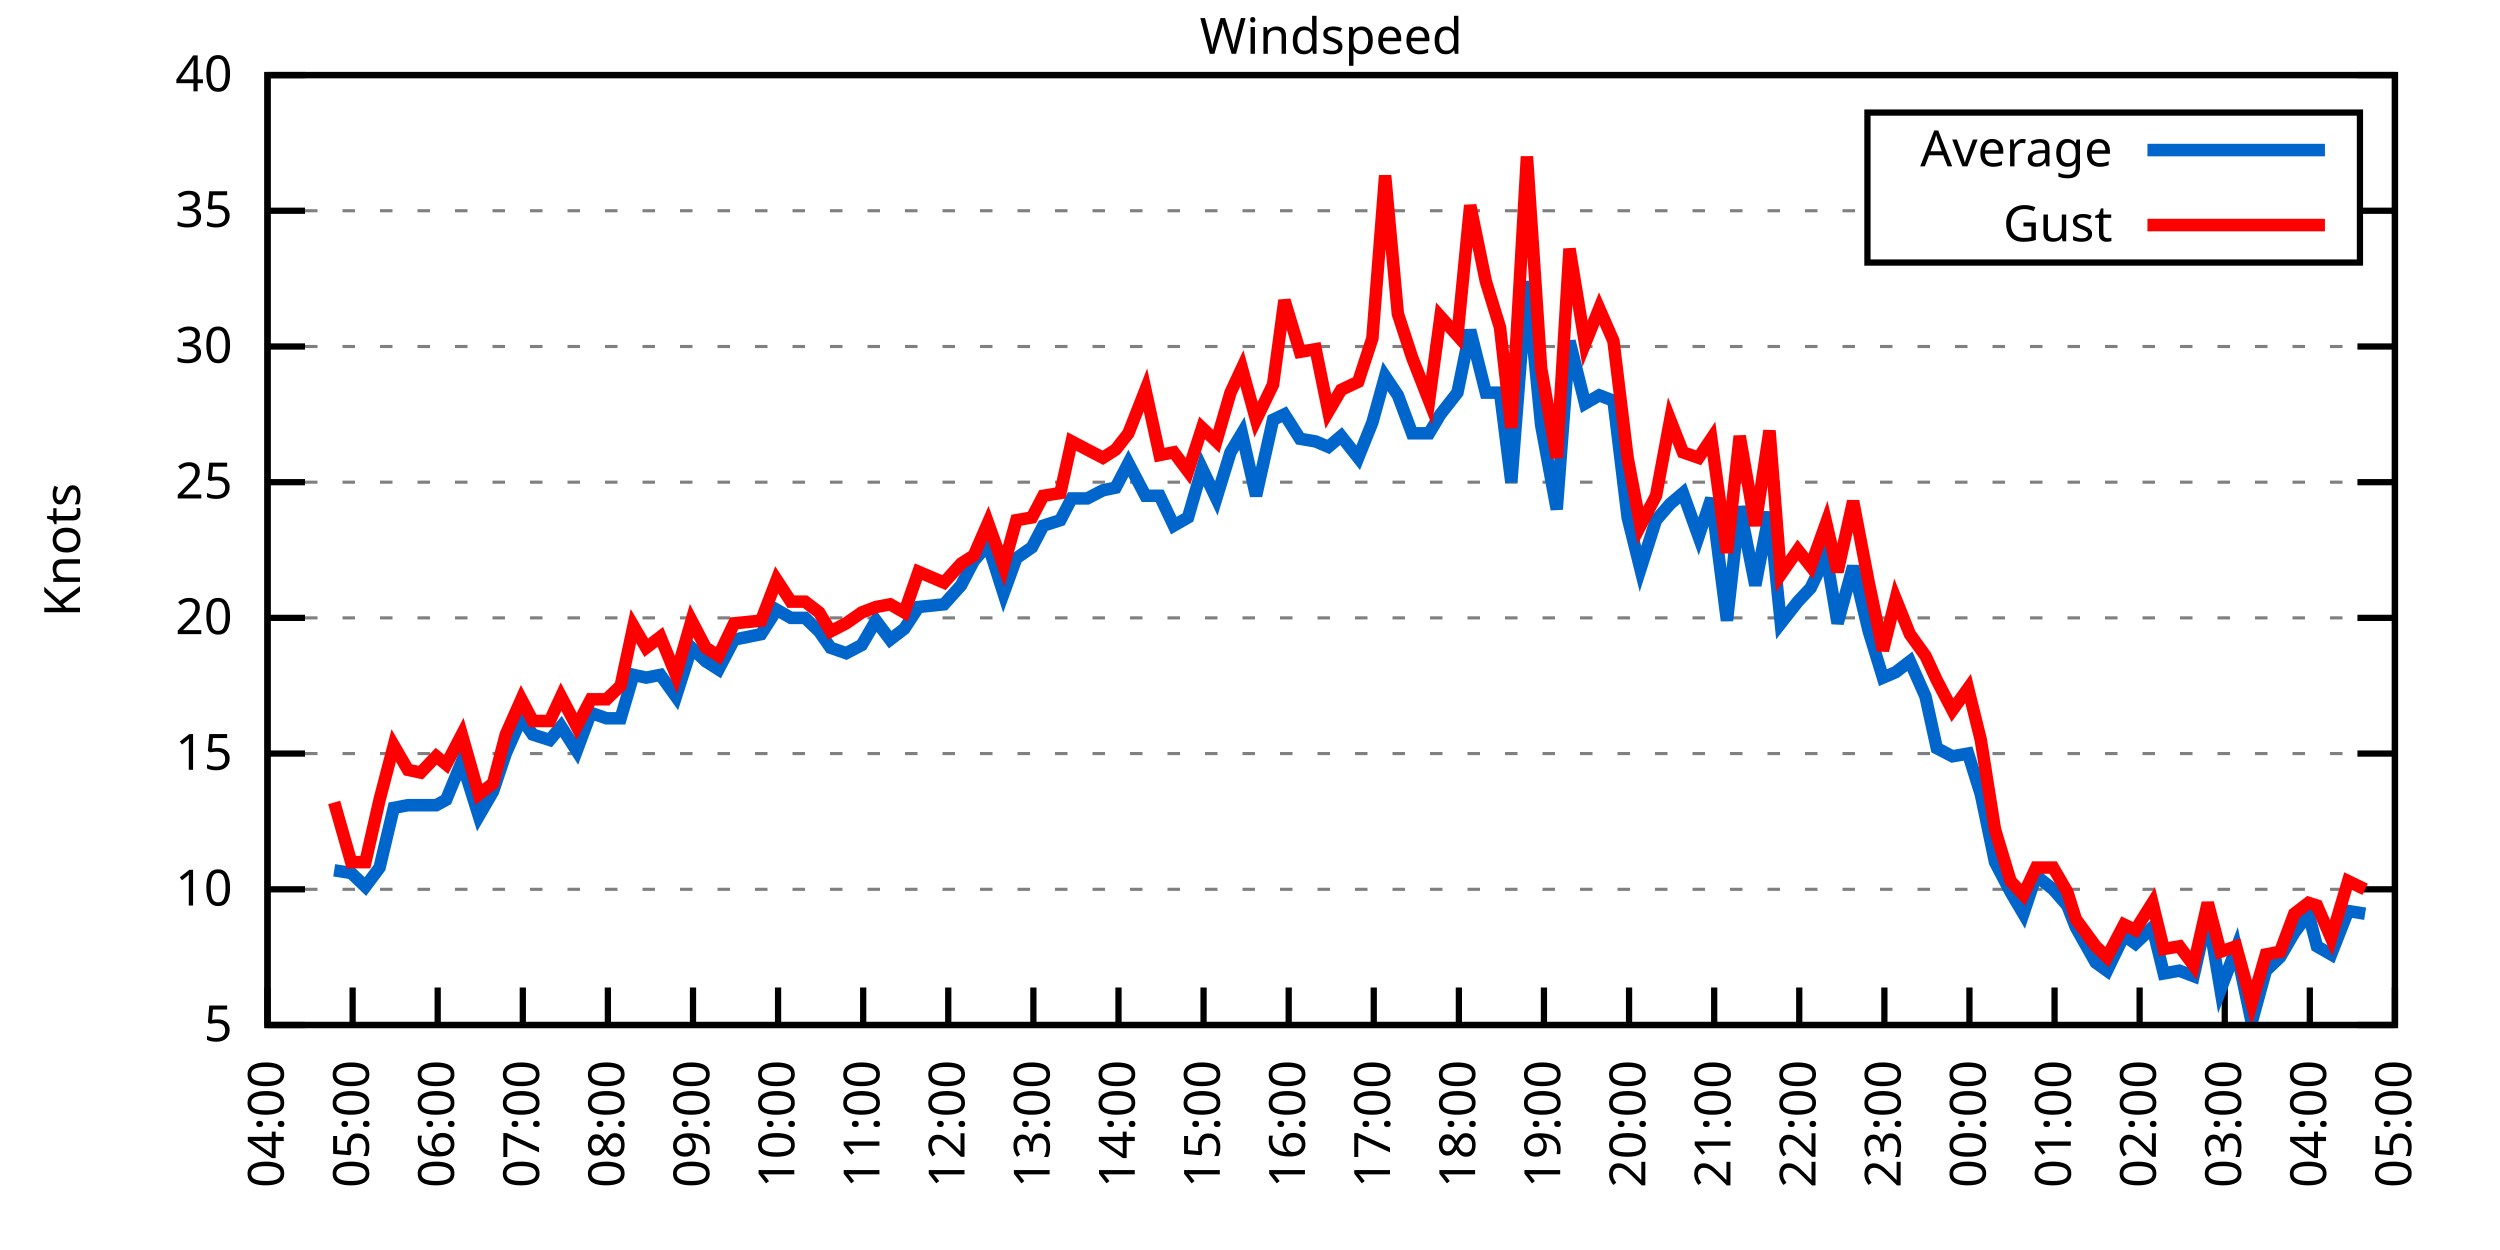
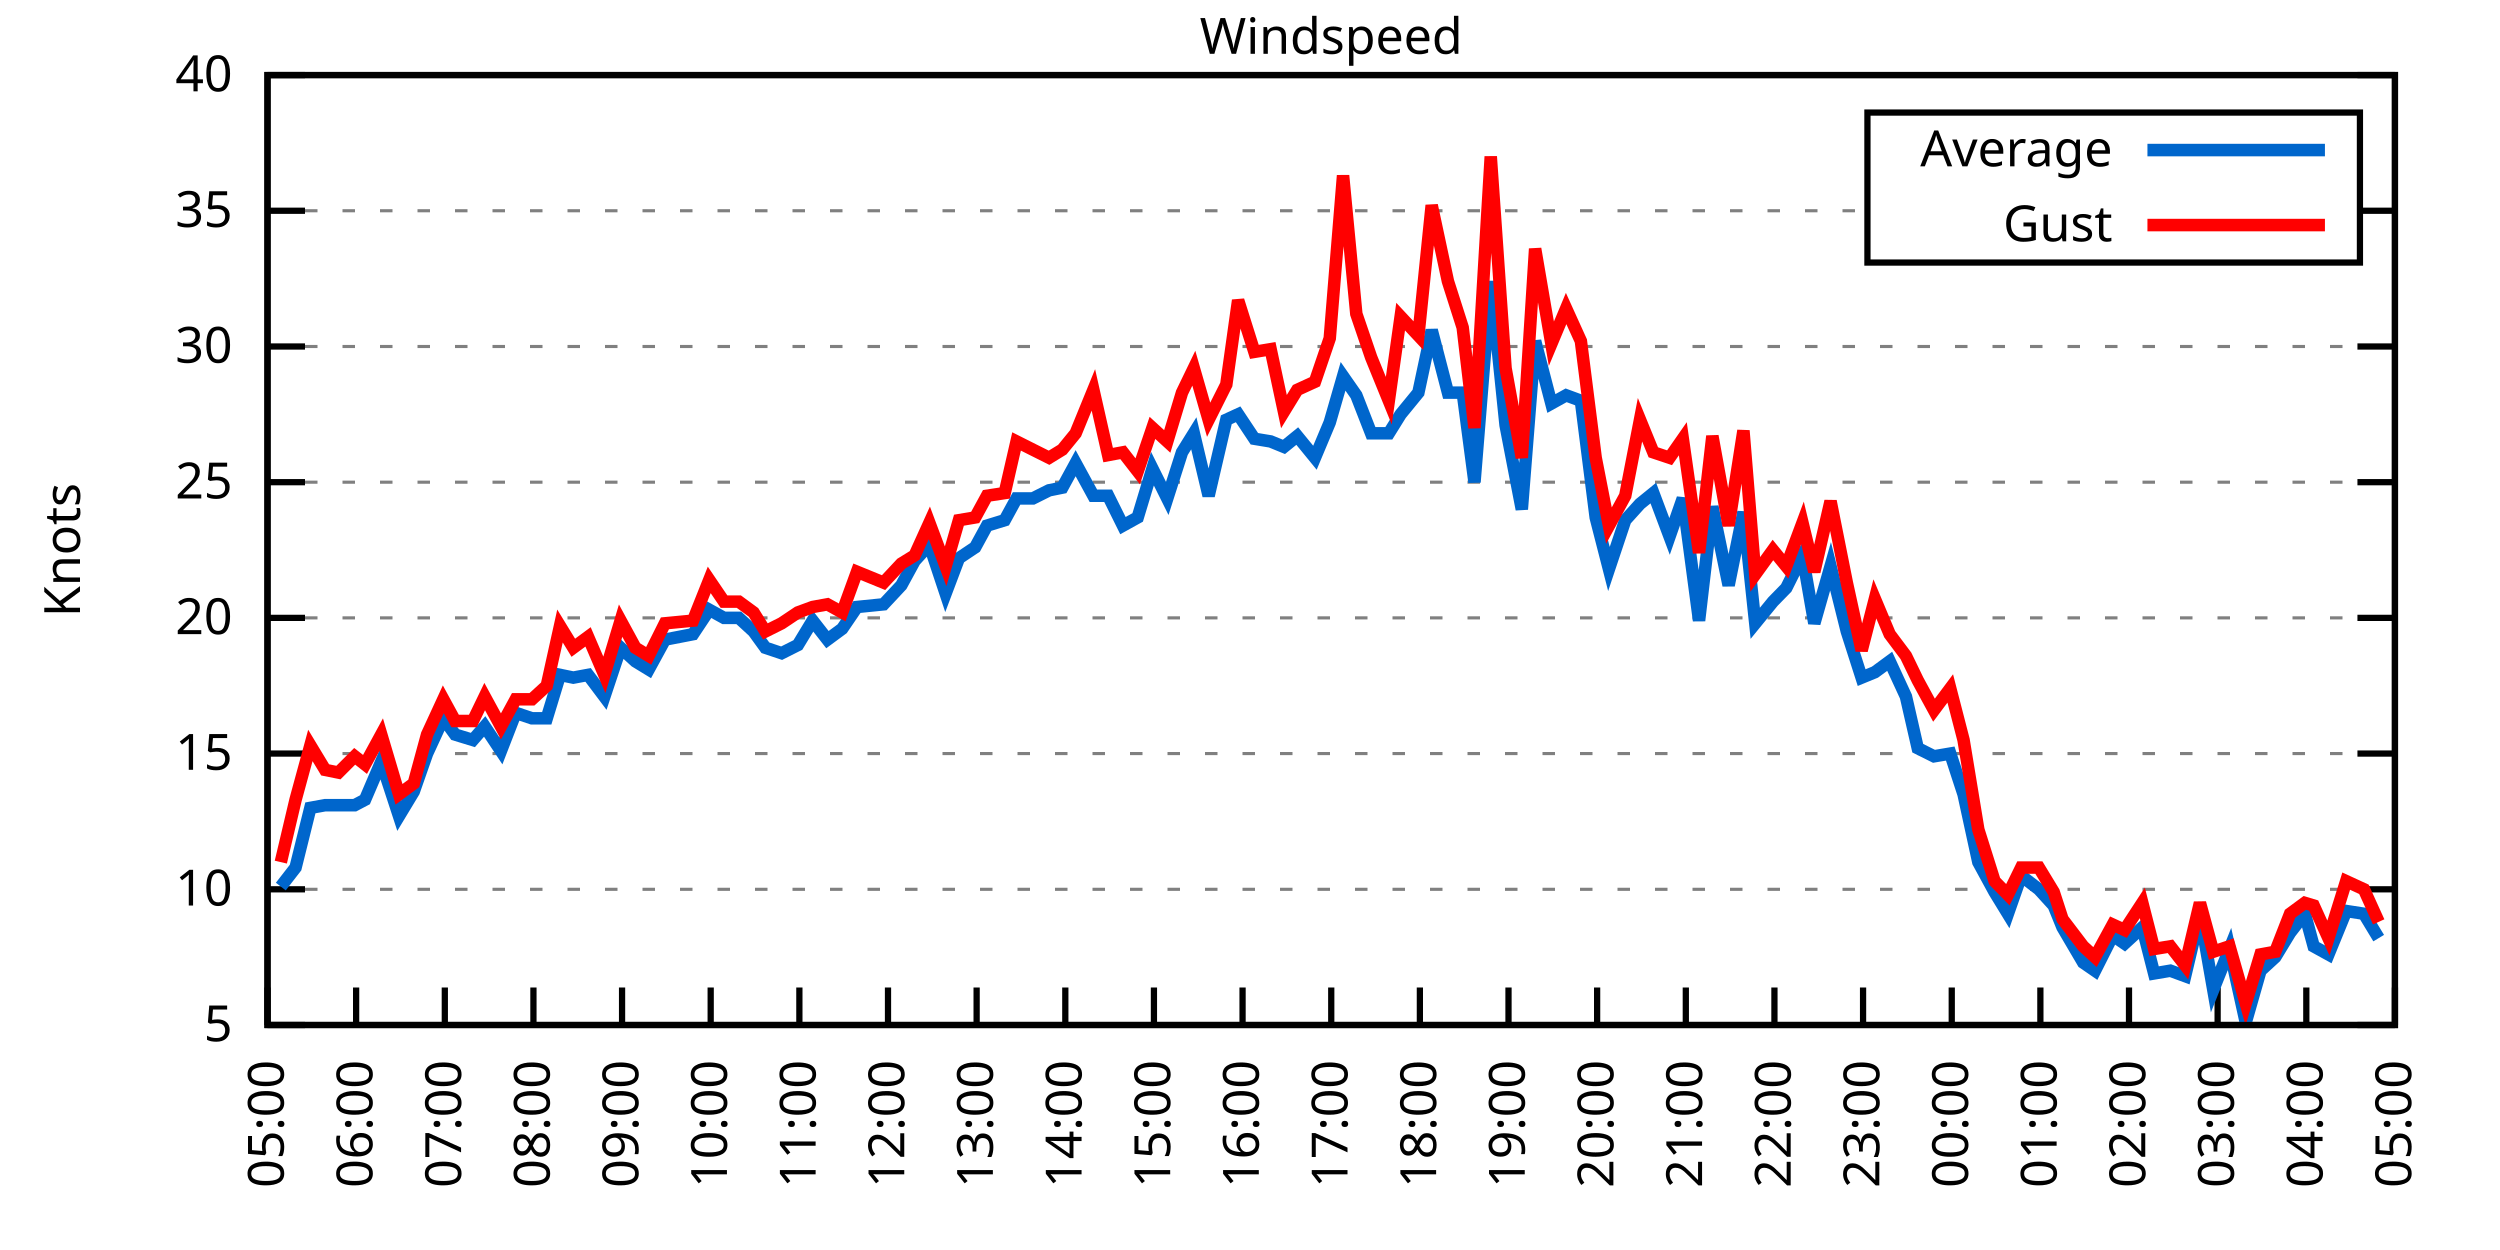
<svg xmlns="http://www.w3.org/2000/svg" xmlns:xlink="http://www.w3.org/1999/xlink" width="400" height="200" viewBox="0 0 400 200">
  <g id="gnuplot_canvas">
    <rect x="0" y="0" width="400" height="200" fill="none" />
    <defs>
      <circle id="gpDot" r="0.5" stroke-width="0.5" stroke="currentColor" />
      <path id="gpPt0" stroke-width="0.333" stroke="currentColor" d="M-1,0 h2 M0,-1 v2" />
      <path id="gpPt1" stroke-width="0.333" stroke="currentColor" d="M-1,-1 L1,1 M1,-1 L-1,1" />
      <path id="gpPt2" stroke-width="0.333" stroke="currentColor" d="M-1,0 L1,0 M0,-1 L0,1 M-1,-1 L1,1 M-1,1 L1,-1" />
      <rect id="gpPt3" stroke-width="0.333" stroke="currentColor" x="-1" y="-1" width="2" height="2" />
      <rect id="gpPt4" stroke-width="0.333" stroke="currentColor" fill="currentColor" x="-1" y="-1" width="2" height="2" />
      <circle id="gpPt5" stroke-width="0.333" stroke="currentColor" cx="0" cy="0" r="1" />
      <use xlink:href="#gpPt5" id="gpPt6" fill="currentColor" stroke="none" />
      <path id="gpPt7" stroke-width="0.333" stroke="currentColor" d="M0,-1.33 L-1.33,0.67 L1.33,0.67 z" />
      <use xlink:href="#gpPt7" id="gpPt8" fill="currentColor" stroke="none" />
      <use xlink:href="#gpPt7" id="gpPt9" stroke="currentColor" transform="rotate(180)" />
      <use xlink:href="#gpPt9" id="gpPt10" fill="currentColor" stroke="none" />
      <use xlink:href="#gpPt3" id="gpPt11" stroke="currentColor" transform="rotate(45)" />
      <use xlink:href="#gpPt11" id="gpPt12" fill="currentColor" stroke="none" />
      <path id="gpPt13" stroke-width="0.333" stroke="currentColor" d="M0,1.330 L1.265,0.411 L0.782,-1.067 L-0.782,-1.076 L-1.265,0.411 z" />
      <use xlink:href="#gpPt13" id="gpPt14" fill="currentColor" stroke="none" />
      <filter id="textbox" filterUnits="objectBoundingBox" x="0" y="0" height="1" width="1">
        <feFlood flood-color="white" flood-opacity="1" result="bgnd" />
        <feComposite in="SourceGraphic" in2="bgnd" operator="atop" />
      </filter>
      <filter id="greybox" filterUnits="objectBoundingBox" x="0" y="0" height="1" width="1">
        <feFlood flood-color="lightgrey" flood-opacity="1" result="grey" />
        <feComposite in="SourceGraphic" in2="grey" operator="atop" />
      </filter>
    </defs>
    <g fill="none" color="white" stroke="currentColor" stroke-width="1.00" stroke-linecap="butt" stroke-linejoin="miter">
</g>
    <g fill="none" color="black" stroke="currentColor" stroke-width="1.00" stroke-linecap="butt" stroke-linejoin="miter">
      <g stroke="none" shape-rendering="crispEdges">
        <polygon fill="rgb(255, 255, 255)" points="42.80,164.00 383.18,164.00 383.18,12.02 42.80,12.02 " />
      </g>
    </g>
    <g fill="none" color="black" stroke="currentColor" stroke-width="1.00" stroke-linecap="butt" stroke-linejoin="miter">
</g>
    <g fill="none" color="black" stroke="black" stroke-width="0.50" stroke-linecap="butt" stroke-linejoin="miter">
</g>
    <g fill="none" color="gray" stroke="currentColor" stroke-width="0.50" stroke-linecap="butt" stroke-linejoin="miter">
      <path stroke="gray" stroke-dasharray="2,4" class="gridline" d="M42.80,164.00 L383.19,164.00  " />
    </g>
    <g fill="none" color="gray" stroke="gray" stroke-width="1.00" stroke-linecap="butt" stroke-linejoin="miter">
</g>
    <g fill="none" color="black" stroke="currentColor" stroke-width="1.00" stroke-linecap="butt" stroke-linejoin="miter">
      <path stroke="black" d="M42.80,164.00 L48.80,164.00 M383.19,164.00 L377.19,164.00  " />
      <g transform="translate(37.20,166.60)" stroke="none" fill="black" font-family="Sans" font-size="8.00" text-anchor="end">
        <text>
          <tspan font-family="Sans"> 5</tspan>
        </text>
      </g>
    </g>
    <g fill="none" color="black" stroke="currentColor" stroke-width="1.00" stroke-linecap="butt" stroke-linejoin="miter">
</g>
    <g fill="none" color="black" stroke="black" stroke-width="0.50" stroke-linecap="butt" stroke-linejoin="miter">
</g>
    <g fill="none" color="gray" stroke="currentColor" stroke-width="0.50" stroke-linecap="butt" stroke-linejoin="miter">
      <path stroke="gray" stroke-dasharray="2,4" class="gridline" d="M42.80,142.29 L383.19,142.29  " />
    </g>
    <g fill="none" color="gray" stroke="gray" stroke-width="1.00" stroke-linecap="butt" stroke-linejoin="miter">
</g>
    <g fill="none" color="black" stroke="currentColor" stroke-width="1.00" stroke-linecap="butt" stroke-linejoin="miter">
      <path stroke="black" d="M42.80,142.29 L48.80,142.29 M383.19,142.29 L377.19,142.29  " />
      <g transform="translate(37.20,144.89)" stroke="none" fill="black" font-family="Sans" font-size="8.00" text-anchor="end">
        <text>
          <tspan font-family="Sans"> 10</tspan>
        </text>
      </g>
    </g>
    <g fill="none" color="black" stroke="currentColor" stroke-width="1.00" stroke-linecap="butt" stroke-linejoin="miter">
</g>
    <g fill="none" color="black" stroke="black" stroke-width="0.50" stroke-linecap="butt" stroke-linejoin="miter">
</g>
    <g fill="none" color="gray" stroke="currentColor" stroke-width="0.50" stroke-linecap="butt" stroke-linejoin="miter">
      <path stroke="gray" stroke-dasharray="2,4" class="gridline" d="M42.80,120.57 L383.19,120.57  " />
    </g>
    <g fill="none" color="gray" stroke="gray" stroke-width="1.00" stroke-linecap="butt" stroke-linejoin="miter">
</g>
    <g fill="none" color="black" stroke="currentColor" stroke-width="1.00" stroke-linecap="butt" stroke-linejoin="miter">
      <path stroke="black" d="M42.80,120.57 L48.80,120.57 M383.19,120.57 L377.19,120.57  " />
      <g transform="translate(37.20,123.17)" stroke="none" fill="black" font-family="Sans" font-size="8.00" text-anchor="end">
        <text>
          <tspan font-family="Sans"> 15</tspan>
        </text>
      </g>
    </g>
    <g fill="none" color="black" stroke="currentColor" stroke-width="1.00" stroke-linecap="butt" stroke-linejoin="miter">
</g>
    <g fill="none" color="black" stroke="black" stroke-width="0.50" stroke-linecap="butt" stroke-linejoin="miter">
</g>
    <g fill="none" color="gray" stroke="currentColor" stroke-width="0.50" stroke-linecap="butt" stroke-linejoin="miter">
      <path stroke="gray" stroke-dasharray="2,4" class="gridline" d="M42.80,98.86 L383.19,98.86  " />
    </g>
    <g fill="none" color="gray" stroke="gray" stroke-width="1.00" stroke-linecap="butt" stroke-linejoin="miter">
</g>
    <g fill="none" color="black" stroke="currentColor" stroke-width="1.00" stroke-linecap="butt" stroke-linejoin="miter">
      <path stroke="black" d="M42.80,98.86 L48.80,98.86 M383.19,98.86 L377.19,98.86  " />
      <g transform="translate(37.20,101.46)" stroke="none" fill="black" font-family="Sans" font-size="8.00" text-anchor="end">
        <text>
          <tspan font-family="Sans"> 20</tspan>
        </text>
      </g>
    </g>
    <g fill="none" color="black" stroke="currentColor" stroke-width="1.00" stroke-linecap="butt" stroke-linejoin="miter">
</g>
    <g fill="none" color="black" stroke="black" stroke-width="0.50" stroke-linecap="butt" stroke-linejoin="miter">
</g>
    <g fill="none" color="gray" stroke="currentColor" stroke-width="0.50" stroke-linecap="butt" stroke-linejoin="miter">
      <path stroke="gray" stroke-dasharray="2,4" class="gridline" d="M42.80,77.15 L383.19,77.15  " />
    </g>
    <g fill="none" color="gray" stroke="gray" stroke-width="1.00" stroke-linecap="butt" stroke-linejoin="miter">
</g>
    <g fill="none" color="black" stroke="currentColor" stroke-width="1.00" stroke-linecap="butt" stroke-linejoin="miter">
      <path stroke="black" d="M42.80,77.15 L48.80,77.15 M383.19,77.15 L377.19,77.15  " />
      <g transform="translate(37.20,79.75)" stroke="none" fill="black" font-family="Sans" font-size="8.00" text-anchor="end">
        <text>
          <tspan font-family="Sans"> 25</tspan>
        </text>
      </g>
    </g>
    <g fill="none" color="black" stroke="currentColor" stroke-width="1.00" stroke-linecap="butt" stroke-linejoin="miter">
</g>
    <g fill="none" color="black" stroke="black" stroke-width="0.50" stroke-linecap="butt" stroke-linejoin="miter">
</g>
    <g fill="none" color="gray" stroke="currentColor" stroke-width="0.50" stroke-linecap="butt" stroke-linejoin="miter">
      <path stroke="gray" stroke-dasharray="2,4" class="gridline" d="M42.80,55.44 L383.19,55.44  " />
    </g>
    <g fill="none" color="gray" stroke="gray" stroke-width="1.00" stroke-linecap="butt" stroke-linejoin="miter">
</g>
    <g fill="none" color="black" stroke="currentColor" stroke-width="1.00" stroke-linecap="butt" stroke-linejoin="miter">
      <path stroke="black" d="M42.80,55.44 L48.80,55.44 M383.19,55.44 L377.19,55.44  " />
      <g transform="translate(37.20,58.04)" stroke="none" fill="black" font-family="Sans" font-size="8.00" text-anchor="end">
        <text>
          <tspan font-family="Sans"> 30</tspan>
        </text>
      </g>
    </g>
    <g fill="none" color="black" stroke="currentColor" stroke-width="1.00" stroke-linecap="butt" stroke-linejoin="miter">
</g>
    <g fill="none" color="black" stroke="black" stroke-width="0.50" stroke-linecap="butt" stroke-linejoin="miter">
</g>
    <g fill="none" color="gray" stroke="currentColor" stroke-width="0.50" stroke-linecap="butt" stroke-linejoin="miter">
      <path stroke="gray" stroke-dasharray="2,4" class="gridline" d="M42.80,33.72 L298.79,33.72 M377.59,33.72 L383.19,33.72  " />
    </g>
    <g fill="none" color="gray" stroke="gray" stroke-width="1.00" stroke-linecap="butt" stroke-linejoin="miter">
</g>
    <g fill="none" color="black" stroke="currentColor" stroke-width="1.00" stroke-linecap="butt" stroke-linejoin="miter">
      <path stroke="black" d="M42.80,33.72 L48.80,33.72 M383.19,33.72 L377.19,33.72  " />
      <g transform="translate(37.20,36.32)" stroke="none" fill="black" font-family="Sans" font-size="8.00" text-anchor="end">
        <text>
          <tspan font-family="Sans"> 35</tspan>
        </text>
      </g>
    </g>
    <g fill="none" color="black" stroke="currentColor" stroke-width="1.00" stroke-linecap="butt" stroke-linejoin="miter">
</g>
    <g fill="none" color="black" stroke="black" stroke-width="0.50" stroke-linecap="butt" stroke-linejoin="miter">
</g>
    <g fill="none" color="gray" stroke="currentColor" stroke-width="0.50" stroke-linecap="butt" stroke-linejoin="miter">
      <path stroke="gray" stroke-dasharray="2,4" class="gridline" d="M42.80,12.01 L383.19,12.01  " />
    </g>
    <g fill="none" color="gray" stroke="gray" stroke-width="1.00" stroke-linecap="butt" stroke-linejoin="miter">
</g>
    <g fill="none" color="black" stroke="currentColor" stroke-width="1.00" stroke-linecap="butt" stroke-linejoin="miter">
      <path stroke="black" d="M42.80,12.01 L48.80,12.01 M383.19,12.01 L377.19,12.01  " />
      <g transform="translate(37.20,14.61)" stroke="none" fill="black" font-family="Sans" font-size="8.00" text-anchor="end">
        <text>
          <tspan font-family="Sans"> 40</tspan>
        </text>
      </g>
    </g>
    <g fill="none" color="black" stroke="currentColor" stroke-width="1.00" stroke-linecap="butt" stroke-linejoin="miter">
      <path stroke="black" d="M42.80,164.00 L42.80,158.00  " />
      <g transform="translate(45.40,169.60) rotate(270.00)" stroke="none" fill="black" font-family="Sans" font-size="8.00" text-anchor="end">
        <text>
-           <tspan font-family="Sans">04:00</tspan>
-         </text>
-       </g>
-     </g>
-     <g fill="none" color="black" stroke="currentColor" stroke-width="1.00" stroke-linecap="butt" stroke-linejoin="miter">
-       <path stroke="black" d="M56.42,164.00 L56.42,158.00  " />
-       <g transform="translate(59.02,169.60) rotate(270.00)" stroke="none" fill="black" font-family="Sans" font-size="8.00" text-anchor="end">
-         <text>
          <tspan font-family="Sans">05:00</tspan>
        </text>
      </g>
    </g>
    <g fill="none" color="black" stroke="currentColor" stroke-width="1.00" stroke-linecap="butt" stroke-linejoin="miter">
-       <path stroke="black" d="M70.03,164.00 L70.03,158.00  " />
-       <g transform="translate(72.63,169.60) rotate(270.00)" stroke="none" fill="black" font-family="Sans" font-size="8.00" text-anchor="end">
+       <path stroke="black" d="M56.98,164.00 L56.98,158.00  " />
+       <g transform="translate(59.58,169.60) rotate(270.00)" stroke="none" fill="black" font-family="Sans" font-size="8.00" text-anchor="end">
        <text>
          <tspan font-family="Sans">06:00</tspan>
        </text>
      </g>
    </g>
    <g fill="none" color="black" stroke="currentColor" stroke-width="1.00" stroke-linecap="butt" stroke-linejoin="miter">
-       <path stroke="black" d="M83.65,164.00 L83.65,158.00  " />
-       <g transform="translate(86.25,169.60) rotate(270.00)" stroke="none" fill="black" font-family="Sans" font-size="8.00" text-anchor="end">
+       <path stroke="black" d="M71.17,164.00 L71.17,158.00  " />
+       <g transform="translate(73.77,169.60) rotate(270.00)" stroke="none" fill="black" font-family="Sans" font-size="8.00" text-anchor="end">
        <text>
          <tspan font-family="Sans">07:00</tspan>
        </text>
      </g>
    </g>
    <g fill="none" color="black" stroke="currentColor" stroke-width="1.00" stroke-linecap="butt" stroke-linejoin="miter">
-       <path stroke="black" d="M97.26,164.00 L97.26,158.00  " />
-       <g transform="translate(99.86,169.60) rotate(270.00)" stroke="none" fill="black" font-family="Sans" font-size="8.00" text-anchor="end">
+       <path stroke="black" d="M85.35,164.00 L85.35,158.00  " />
+       <g transform="translate(87.95,169.60) rotate(270.00)" stroke="none" fill="black" font-family="Sans" font-size="8.00" text-anchor="end">
        <text>
          <tspan font-family="Sans">08:00</tspan>
        </text>
      </g>
    </g>
    <g fill="none" color="black" stroke="currentColor" stroke-width="1.00" stroke-linecap="butt" stroke-linejoin="miter">
-       <path stroke="black" d="M110.88,164.00 L110.88,158.00  " />
-       <g transform="translate(113.48,169.60) rotate(270.00)" stroke="none" fill="black" font-family="Sans" font-size="8.00" text-anchor="end">
+       <path stroke="black" d="M99.53,164.00 L99.53,158.00  " />
+       <g transform="translate(102.13,169.60) rotate(270.00)" stroke="none" fill="black" font-family="Sans" font-size="8.00" text-anchor="end">
        <text>
          <tspan font-family="Sans">09:00</tspan>
        </text>
      </g>
    </g>
    <g fill="none" color="black" stroke="currentColor" stroke-width="1.00" stroke-linecap="butt" stroke-linejoin="miter">
-       <path stroke="black" d="M124.49,164.00 L124.49,158.00  " />
-       <g transform="translate(127.09,169.60) rotate(270.00)" stroke="none" fill="black" font-family="Sans" font-size="8.00" text-anchor="end">
+       <path stroke="black" d="M113.71,164.00 L113.71,158.00  " />
+       <g transform="translate(116.31,169.60) rotate(270.00)" stroke="none" fill="black" font-family="Sans" font-size="8.00" text-anchor="end">
        <text>
          <tspan font-family="Sans">10:00</tspan>
        </text>
      </g>
    </g>
    <g fill="none" color="black" stroke="currentColor" stroke-width="1.00" stroke-linecap="butt" stroke-linejoin="miter">
-       <path stroke="black" d="M138.11,164.00 L138.11,158.00  " />
-       <g transform="translate(140.71,169.60) rotate(270.00)" stroke="none" fill="black" font-family="Sans" font-size="8.00" text-anchor="end">
+       <path stroke="black" d="M127.90,164.00 L127.90,158.00  " />
+       <g transform="translate(130.50,169.60) rotate(270.00)" stroke="none" fill="black" font-family="Sans" font-size="8.00" text-anchor="end">
        <text>
          <tspan font-family="Sans">11:00</tspan>
        </text>
      </g>
    </g>
    <g fill="none" color="black" stroke="currentColor" stroke-width="1.00" stroke-linecap="butt" stroke-linejoin="miter">
-       <path stroke="black" d="M151.72,164.00 L151.72,158.00  " />
-       <g transform="translate(154.32,169.60) rotate(270.00)" stroke="none" fill="black" font-family="Sans" font-size="8.00" text-anchor="end">
+       <path stroke="black" d="M142.08,164.00 L142.08,158.00  " />
+       <g transform="translate(144.68,169.60) rotate(270.00)" stroke="none" fill="black" font-family="Sans" font-size="8.00" text-anchor="end">
        <text>
          <tspan font-family="Sans">12:00</tspan>
        </text>
      </g>
    </g>
    <g fill="none" color="black" stroke="currentColor" stroke-width="1.00" stroke-linecap="butt" stroke-linejoin="miter">
-       <path stroke="black" d="M165.34,164.00 L165.34,158.00  " />
-       <g transform="translate(167.94,169.60) rotate(270.00)" stroke="none" fill="black" font-family="Sans" font-size="8.00" text-anchor="end">
+       <path stroke="black" d="M156.26,164.00 L156.26,158.00  " />
+       <g transform="translate(158.86,169.60) rotate(270.00)" stroke="none" fill="black" font-family="Sans" font-size="8.00" text-anchor="end">
        <text>
          <tspan font-family="Sans">13:00</tspan>
        </text>
      </g>
    </g>
    <g fill="none" color="black" stroke="currentColor" stroke-width="1.00" stroke-linecap="butt" stroke-linejoin="miter">
-       <path stroke="black" d="M178.96,164.00 L178.96,158.00  " />
-       <g transform="translate(181.56,169.60) rotate(270.00)" stroke="none" fill="black" font-family="Sans" font-size="8.00" text-anchor="end">
+       <path stroke="black" d="M170.45,164.00 L170.45,158.00  " />
+       <g transform="translate(173.05,169.60) rotate(270.00)" stroke="none" fill="black" font-family="Sans" font-size="8.00" text-anchor="end">
        <text>
          <tspan font-family="Sans">14:00</tspan>
        </text>
      </g>
    </g>
    <g fill="none" color="black" stroke="currentColor" stroke-width="1.00" stroke-linecap="butt" stroke-linejoin="miter">
-       <path stroke="black" d="M192.57,164.00 L192.57,158.00  " />
-       <g transform="translate(195.17,169.60) rotate(270.00)" stroke="none" fill="black" font-family="Sans" font-size="8.00" text-anchor="end">
+       <path stroke="black" d="M184.63,164.00 L184.63,158.00  " />
+       <g transform="translate(187.23,169.60) rotate(270.00)" stroke="none" fill="black" font-family="Sans" font-size="8.00" text-anchor="end">
        <text>
          <tspan font-family="Sans">15:00</tspan>
        </text>
      </g>
    </g>
    <g fill="none" color="black" stroke="currentColor" stroke-width="1.00" stroke-linecap="butt" stroke-linejoin="miter">
-       <path stroke="black" d="M206.19,164.00 L206.19,158.00  " />
-       <g transform="translate(208.79,169.60) rotate(270.00)" stroke="none" fill="black" font-family="Sans" font-size="8.00" text-anchor="end">
+       <path stroke="black" d="M198.81,164.00 L198.81,158.00  " />
+       <g transform="translate(201.41,169.60) rotate(270.00)" stroke="none" fill="black" font-family="Sans" font-size="8.00" text-anchor="end">
        <text>
          <tspan font-family="Sans">16:00</tspan>
        </text>
      </g>
    </g>
    <g fill="none" color="black" stroke="currentColor" stroke-width="1.00" stroke-linecap="butt" stroke-linejoin="miter">
-       <path stroke="black" d="M219.80,164.00 L219.80,158.00  " />
-       <g transform="translate(222.40,169.60) rotate(270.00)" stroke="none" fill="black" font-family="Sans" font-size="8.00" text-anchor="end">
+       <path stroke="black" d="M213.00,164.00 L213.00,158.00  " />
+       <g transform="translate(215.60,169.60) rotate(270.00)" stroke="none" fill="black" font-family="Sans" font-size="8.00" text-anchor="end">
        <text>
          <tspan font-family="Sans">17:00</tspan>
        </text>
      </g>
    </g>
    <g fill="none" color="black" stroke="currentColor" stroke-width="1.00" stroke-linecap="butt" stroke-linejoin="miter">
-       <path stroke="black" d="M233.42,164.00 L233.42,158.00  " />
-       <g transform="translate(236.02,169.60) rotate(270.00)" stroke="none" fill="black" font-family="Sans" font-size="8.00" text-anchor="end">
+       <path stroke="black" d="M227.18,164.00 L227.18,158.00  " />
+       <g transform="translate(229.78,169.60) rotate(270.00)" stroke="none" fill="black" font-family="Sans" font-size="8.00" text-anchor="end">
        <text>
          <tspan font-family="Sans">18:00</tspan>
        </text>
      </g>
    </g>
    <g fill="none" color="black" stroke="currentColor" stroke-width="1.00" stroke-linecap="butt" stroke-linejoin="miter">
-       <path stroke="black" d="M247.03,164.00 L247.03,158.00  " />
-       <g transform="translate(249.63,169.60) rotate(270.00)" stroke="none" fill="black" font-family="Sans" font-size="8.00" text-anchor="end">
+       <path stroke="black" d="M241.36,164.00 L241.36,158.00  " />
+       <g transform="translate(243.96,169.60) rotate(270.00)" stroke="none" fill="black" font-family="Sans" font-size="8.00" text-anchor="end">
        <text>
          <tspan font-family="Sans">19:00</tspan>
        </text>
      </g>
    </g>
    <g fill="none" color="black" stroke="currentColor" stroke-width="1.00" stroke-linecap="butt" stroke-linejoin="miter">
-       <path stroke="black" d="M260.65,164.00 L260.65,158.00  " />
-       <g transform="translate(263.25,169.60) rotate(270.00)" stroke="none" fill="black" font-family="Sans" font-size="8.00" text-anchor="end">
+       <path stroke="black" d="M255.54,164.00 L255.54,158.00  " />
+       <g transform="translate(258.14,169.60) rotate(270.00)" stroke="none" fill="black" font-family="Sans" font-size="8.00" text-anchor="end">
        <text>
          <tspan font-family="Sans">20:00</tspan>
        </text>
      </g>
    </g>
    <g fill="none" color="black" stroke="currentColor" stroke-width="1.00" stroke-linecap="butt" stroke-linejoin="miter">
-       <path stroke="black" d="M274.27,164.00 L274.27,158.00  " />
-       <g transform="translate(276.87,169.60) rotate(270.00)" stroke="none" fill="black" font-family="Sans" font-size="8.00" text-anchor="end">
+       <path stroke="black" d="M269.73,164.00 L269.73,158.00  " />
+       <g transform="translate(272.33,169.60) rotate(270.00)" stroke="none" fill="black" font-family="Sans" font-size="8.00" text-anchor="end">
        <text>
          <tspan font-family="Sans">21:00</tspan>
        </text>
      </g>
    </g>
    <g fill="none" color="black" stroke="currentColor" stroke-width="1.00" stroke-linecap="butt" stroke-linejoin="miter">
-       <path stroke="black" d="M287.88,164.00 L287.88,158.00  " />
-       <g transform="translate(290.48,169.60) rotate(270.00)" stroke="none" fill="black" font-family="Sans" font-size="8.00" text-anchor="end">
+       <path stroke="black" d="M283.91,164.00 L283.91,158.00  " />
+       <g transform="translate(286.51,169.60) rotate(270.00)" stroke="none" fill="black" font-family="Sans" font-size="8.00" text-anchor="end">
        <text>
          <tspan font-family="Sans">22:00</tspan>
        </text>
      </g>
    </g>
    <g fill="none" color="black" stroke="currentColor" stroke-width="1.00" stroke-linecap="butt" stroke-linejoin="miter">
-       <path stroke="black" d="M301.50,164.00 L301.50,158.00  " />
-       <g transform="translate(304.10,169.60) rotate(270.00)" stroke="none" fill="black" font-family="Sans" font-size="8.00" text-anchor="end">
+       <path stroke="black" d="M298.09,164.00 L298.09,158.00  " />
+       <g transform="translate(300.69,169.60) rotate(270.00)" stroke="none" fill="black" font-family="Sans" font-size="8.00" text-anchor="end">
        <text>
          <tspan font-family="Sans">23:00</tspan>
        </text>
      </g>
    </g>
    <g fill="none" color="black" stroke="currentColor" stroke-width="1.00" stroke-linecap="butt" stroke-linejoin="miter">
-       <path stroke="black" d="M315.11,164.00 L315.11,158.00  " />
-       <g transform="translate(317.71,169.60) rotate(270.00)" stroke="none" fill="black" font-family="Sans" font-size="8.00" text-anchor="end">
+       <path stroke="black" d="M312.28,164.00 L312.28,158.00  " />
+       <g transform="translate(314.88,169.60) rotate(270.00)" stroke="none" fill="black" font-family="Sans" font-size="8.00" text-anchor="end">
        <text>
          <tspan font-family="Sans">00:00</tspan>
        </text>
      </g>
    </g>
    <g fill="none" color="black" stroke="currentColor" stroke-width="1.00" stroke-linecap="butt" stroke-linejoin="miter">
-       <path stroke="black" d="M328.73,164.00 L328.73,158.00  " />
-       <g transform="translate(331.33,169.60) rotate(270.00)" stroke="none" fill="black" font-family="Sans" font-size="8.00" text-anchor="end">
+       <path stroke="black" d="M326.46,164.00 L326.46,158.00  " />
+       <g transform="translate(329.06,169.60) rotate(270.00)" stroke="none" fill="black" font-family="Sans" font-size="8.00" text-anchor="end">
        <text>
          <tspan font-family="Sans">01:00</tspan>
        </text>
      </g>
    </g>
    <g fill="none" color="black" stroke="currentColor" stroke-width="1.00" stroke-linecap="butt" stroke-linejoin="miter">
-       <path stroke="black" d="M342.34,164.00 L342.34,158.00  " />
-       <g transform="translate(344.94,169.60) rotate(270.00)" stroke="none" fill="black" font-family="Sans" font-size="8.00" text-anchor="end">
+       <path stroke="black" d="M340.64,164.00 L340.64,158.00  " />
+       <g transform="translate(343.24,169.60) rotate(270.00)" stroke="none" fill="black" font-family="Sans" font-size="8.00" text-anchor="end">
        <text>
          <tspan font-family="Sans">02:00</tspan>
        </text>
      </g>
    </g>
    <g fill="none" color="black" stroke="currentColor" stroke-width="1.00" stroke-linecap="butt" stroke-linejoin="miter">
-       <path stroke="black" d="M355.96,164.00 L355.96,158.00  " />
-       <g transform="translate(358.56,169.60) rotate(270.00)" stroke="none" fill="black" font-family="Sans" font-size="8.00" text-anchor="end">
+       <path stroke="black" d="M354.82,164.00 L354.82,158.00  " />
+       <g transform="translate(357.42,169.60) rotate(270.00)" stroke="none" fill="black" font-family="Sans" font-size="8.00" text-anchor="end">
        <text>
          <tspan font-family="Sans">03:00</tspan>
        </text>
      </g>
    </g>
    <g fill="none" color="black" stroke="currentColor" stroke-width="1.00" stroke-linecap="butt" stroke-linejoin="miter">
-       <path stroke="black" d="M369.57,164.00 L369.57,158.00  " />
-       <g transform="translate(372.17,169.60) rotate(270.00)" stroke="none" fill="black" font-family="Sans" font-size="8.00" text-anchor="end">
+       <path stroke="black" d="M369.01,164.00 L369.01,158.00  " />
+       <g transform="translate(371.61,169.60) rotate(270.00)" stroke="none" fill="black" font-family="Sans" font-size="8.00" text-anchor="end">
        <text>
          <tspan font-family="Sans">04:00</tspan>
        </text>
      </g>
    </g>
    <g fill="none" color="black" stroke="currentColor" stroke-width="1.00" stroke-linecap="butt" stroke-linejoin="miter">
      <path stroke="black" d="M383.19,164.00 L383.19,158.00  " />
      <g transform="translate(385.79,169.60) rotate(270.00)" stroke="none" fill="black" font-family="Sans" font-size="8.00" text-anchor="end">
        <text>
          <tspan font-family="Sans">05:00</tspan>
        </text>
      </g>
    </g>
    <g fill="none" color="black" stroke="currentColor" stroke-width="1.00" stroke-linecap="butt" stroke-linejoin="miter">
</g>
    <g fill="none" color="black" stroke="currentColor" stroke-width="1.00" stroke-linecap="butt" stroke-linejoin="miter">
      <path stroke="black" d="M42.80,12.01 L42.80,164.00 L383.19,164.00 L383.19,12.01 L42.80,12.01 Z  " />
    </g>
    <g fill="none" color="black" stroke="currentColor" stroke-width="1.00" stroke-linecap="butt" stroke-linejoin="miter">
</g>
    <g fill="none" color="black" stroke="currentColor" stroke-width="1.00" stroke-linecap="butt" stroke-linejoin="miter">
      <path stroke="black" d="M298.79,42.01 L298.79,18.01 L377.59,18.01 L377.59,42.01 L298.79,42.01 Z  " />
    </g>
    <g id="Windspeed_plot_1">
      <g fill="none" color="white" stroke="black" stroke-width="2.00" stroke-linecap="butt" stroke-linejoin="miter">
</g>
      <g fill="none" color="black" stroke="currentColor" stroke-width="2.00" stroke-linecap="butt" stroke-linejoin="miter">
        <g transform="translate(337.99,26.61)" stroke="none" fill="black" font-family="Sans" font-size="8.00" text-anchor="end">
          <text>
            <tspan font-family="Sans">Average</tspan>
          </text>
        </g>
      </g>
      <g fill="none" color="black" stroke="currentColor" stroke-width="2.00" stroke-linecap="butt" stroke-linejoin="miter">
-         <path stroke="rgb(  0, 102, 204)" d="M343.59,24.01 L371.99,24.01 M53.47,139.25 L56.19,139.68 L58.46,141.85 L60.73,138.81 L63.00,129.26 L65.27,128.83   L67.31,128.83 L69.80,128.83 L71.39,127.96 L73.89,121.88 L76.61,130.56 L78.88,126.65 L80.92,120.57 L83.42,114.93   L85.24,117.53 L87.96,118.40 L89.77,116.23 L92.27,120.14 L94.54,114.06 L97.04,114.93 L99.30,114.93 L101.35,107.98   L103.39,108.42 L105.66,107.98 L108.15,111.45 L110.65,103.64 L112.92,105.81 L114.96,107.11 L117.46,102.34 L121.77,101.47   L124.27,97.56 L126.54,98.86 L128.81,98.86 L131.07,101.03 L132.89,103.64 L135.39,104.51 L137.88,103.20 L140.15,99.30   L142.42,102.34 L144.69,100.60 L146.96,97.12 L151.04,96.69 L153.77,93.65 L155.81,89.74 L158.08,87.14 L160.57,94.95   L162.62,89.31 L165.11,87.57 L166.93,84.10 L169.65,83.23 L171.47,79.75 L173.96,79.75 L176.46,78.45 L178.50,78.02   L180.54,74.11 L183.27,79.32 L185.54,79.32 L187.81,84.10 L190.08,82.79 L192.34,74.98 L194.61,79.75 L196.88,72.37   L198.70,69.33 L200.97,79.32 L203.69,67.16 L205.51,66.29 L208.00,70.20 L210.50,70.63 L212.54,71.50 L214.58,69.77   L217.31,73.24 L219.58,67.59 L221.62,60.21 L223.66,63.25 L225.93,69.33 L228.65,69.33 L230.47,66.29 L233.19,62.82   L235.23,52.83 L237.73,62.82 L240.00,62.82 L241.81,77.15 L244.31,45.01 L246.58,68.03 L249.08,81.49 L251.12,54.57   L253.61,64.56 L255.88,63.25 L258.15,64.12 L260.42,82.79 L262.47,91.04 L264.96,83.23 L267.23,80.62 L269.27,78.89   L271.77,85.83 L273.81,79.75 L276.31,99.30 L278.35,81.06 L280.85,93.65 L283.12,81.93 L284.93,99.73 L287.65,96.26   L289.70,94.08 L292.19,88.87 L294.01,99.73 L296.50,90.61 L299.00,101.03 L301.27,108.42 L303.31,107.55 L305.58,105.81   L308.08,111.45 L309.89,119.71 L312.39,121.01 L314.89,120.57 L316.93,127.09 L319.20,137.94 L321.69,142.72 L323.74,146.20   L325.78,140.12 L328.50,142.29 L330.77,144.89 L332.13,148.37 L335.31,154.01 L337.12,155.31 L339.85,149.67 L341.66,150.97   L344.39,148.37 L346.20,155.75 L348.70,155.31 L350.97,156.18 L353.24,146.20 L355.28,158.35 L357.77,151.84 L360.27,163.57   L362.54,155.31 L364.81,153.14 L367.08,149.24 L369.35,146.20 L370.71,151.41 L372.98,152.71 L375.70,145.76 L378.42,146.20    " />
+         <path stroke="rgb(  0, 102, 204)" d="M343.59,24.01 L371.99,24.01 M44.93,141.85 L47.29,138.81 L49.66,129.26 L52.02,128.83 L54.15,128.83 L56.75,128.83   L58.40,127.96 L61.00,121.88 L63.84,130.56 L66.20,126.65 L68.33,120.57 L70.93,114.93 L72.82,117.53 L75.66,118.40   L77.55,116.23 L80.15,120.14 L82.51,114.06 L85.11,114.93 L87.48,114.93 L89.60,107.98 L91.73,108.42 L94.09,107.98   L96.70,111.45 L99.30,103.64 L101.66,105.81 L103.79,107.11 L106.39,102.34 L110.88,101.47 L113.48,97.56 L115.84,98.86   L118.21,98.86 L120.57,101.03 L122.46,103.64 L125.06,104.51 L127.66,103.20 L130.02,99.30 L132.39,102.34 L134.75,100.60   L137.12,97.12 L141.37,96.69 L144.21,93.65 L146.34,89.74 L148.70,87.14 L151.30,94.95 L153.43,89.31 L156.03,87.57   L157.92,84.10 L160.75,83.23 L162.65,79.75 L165.25,79.75 L167.85,78.45 L169.97,78.02 L172.10,74.11 L174.94,79.32   L177.30,79.32 L179.67,84.10 L182.03,82.79 L184.39,74.98 L186.76,79.75 L189.12,72.37 L191.01,69.33 L193.38,79.32   L196.21,67.16 L198.10,66.29 L200.70,70.20 L203.30,70.63 L205.43,71.50 L207.56,69.77 L210.39,73.24 L212.76,67.59   L214.89,60.21 L217.01,63.25 L219.38,69.33 L222.21,69.33 L224.10,66.29 L226.94,62.82 L229.07,52.83 L231.67,62.82   L234.03,62.82 L235.92,77.15 L238.52,45.01 L240.89,68.03 L243.49,81.49 L245.62,54.57 L248.22,64.56 L250.58,63.25   L252.94,64.12 L255.31,82.79 L257.43,91.04 L260.04,83.23 L262.40,80.62 L264.53,78.89 L267.13,85.83 L269.25,79.75   L271.85,99.30 L273.98,81.06 L276.58,93.65 L278.95,81.93 L280.84,99.73 L283.67,96.26 L285.80,94.08 L288.40,88.87   L290.29,99.73 L292.89,90.61 L295.49,101.03 L297.86,108.42 L299.98,107.55 L302.35,105.81 L304.95,111.45 L306.84,119.71   L309.44,121.01 L312.04,120.57 L314.17,127.09 L316.53,137.94 L319.13,142.72 L321.26,146.20 L323.39,140.12 L326.22,142.29   L328.59,144.89 L330.00,148.37 L333.31,154.01 L335.20,155.31 L338.04,149.67 L339.93,150.97 L342.77,148.37 L344.66,155.75   L347.26,155.31 L349.62,156.18 L351.99,146.20 L354.12,158.35 L356.72,151.84 L359.32,163.57 L361.68,155.31 L364.04,153.14   L366.41,149.24 L368.77,146.20 L370.19,151.41 L372.55,152.71 L375.39,145.76 L378.23,146.20 L380.59,150.10  " />
      </g>
    </g>
    <g id="Windspeed_plot_2">
      <g fill="none" color="black" stroke="currentColor" stroke-width="2.00" stroke-linecap="butt" stroke-linejoin="miter">
        <g transform="translate(337.99,38.61)" stroke="none" fill="black" font-family="Sans" font-size="8.00" text-anchor="end">
          <text>
            <tspan font-family="Sans">Gust</tspan>
          </text>
        </g>
      </g>
      <g fill="none" color="black" stroke="currentColor" stroke-width="2.00" stroke-linecap="butt" stroke-linejoin="miter">
-         <path stroke="rgb(255,   0,   0)" d="M343.59,36.01 L371.99,36.01 M53.47,128.39 L56.19,137.94 L58.46,137.94 L60.73,127.96 L63.00,119.27 L65.27,123.18   L67.31,123.61 L69.80,121.01 L71.39,122.31 L73.89,117.53 L76.61,127.09 L78.88,125.35 L80.92,117.53 L83.42,111.89   L85.24,115.36 L87.96,115.36 L89.77,111.45 L92.27,116.23 L94.54,111.89 L97.04,111.89 L99.30,109.72 L101.35,100.16   L103.39,103.64 L105.66,101.90 L108.15,107.98 L110.65,99.30 L112.92,103.64 L114.96,104.94 L117.46,99.73 L121.77,99.30   L124.27,92.78 L126.54,96.26 L128.81,96.26 L131.07,97.99 L132.89,101.03 L135.39,99.73 L137.88,97.99 L140.15,97.12   L142.42,96.69 L144.69,97.99 L146.96,91.48 L151.04,93.22 L153.77,90.18 L155.81,88.87 L158.08,83.66 L160.57,90.61   L162.62,83.23 L165.11,82.79 L166.93,79.32 L169.65,78.89 L171.47,70.63 L173.96,71.94 L176.46,73.24 L178.50,71.94   L180.54,69.33 L183.27,62.38 L185.54,72.81 L187.81,72.37 L190.08,75.41 L192.34,68.46 L194.61,70.63 L196.88,62.82   L198.70,58.91 L200.97,67.16 L203.69,61.52 L205.51,48.05 L208.00,56.30 L210.50,55.87 L212.54,65.86 L214.58,62.38   L217.31,61.08 L219.58,54.13 L221.62,28.08 L223.66,50.22 L225.93,57.17 L228.65,64.12 L230.47,50.66 L233.19,53.70   L235.23,32.85 L237.73,45.01 L240.00,52.40 L241.81,68.46 L244.31,25.04 L246.58,58.91 L249.08,73.24 L251.12,39.80   L253.61,55.00 L255.88,49.36 L258.15,54.57 L260.42,73.24 L262.47,84.10 L264.96,79.32 L267.23,67.16 L269.27,72.37   L271.77,73.24 L273.81,70.20 L276.31,88.44 L278.35,69.77 L280.85,84.10 L283.12,68.90 L284.93,91.91 L287.65,88.00   L289.70,90.61 L292.19,83.66 L294.01,91.48 L296.50,80.19 L299.00,93.22 L301.27,104.07 L303.31,95.82 L305.58,101.47   L308.08,104.94 L309.89,108.85 L312.39,113.63 L314.89,110.15 L316.93,118.40 L319.20,132.73 L321.69,140.98 L323.74,143.16   L325.78,138.81 L328.50,138.81 L330.77,142.72 L332.13,147.06 L335.31,151.41 L337.12,153.14 L339.85,147.93 L341.66,148.80   L344.39,144.46 L346.20,151.84 L348.70,151.41 L350.97,154.45 L353.24,144.46 L355.28,152.28 L357.77,151.41 L360.27,160.53   L362.54,152.71 L364.81,152.28 L367.08,146.20 L369.35,144.46 L370.71,144.89 L372.98,150.10 L375.70,140.98 L378.42,142.29    " />
+         <path stroke="rgb(255,   0,   0)" d="M343.59,36.01 L371.99,36.01 M44.93,137.94 L47.29,127.96 L49.66,119.27 L52.02,123.18 L54.15,123.61 L56.75,121.01   L58.40,122.31 L61.00,117.53 L63.84,127.09 L66.20,125.35 L68.33,117.53 L70.93,111.89 L72.82,115.36 L75.66,115.36   L77.55,111.45 L80.15,116.23 L82.51,111.89 L85.11,111.89 L87.48,109.72 L89.60,100.16 L91.73,103.64 L94.09,101.90   L96.70,107.98 L99.30,99.30 L101.66,103.64 L103.79,104.94 L106.39,99.73 L110.88,99.30 L113.48,92.78 L115.84,96.26   L118.21,96.26 L120.57,97.99 L122.46,101.03 L125.06,99.73 L127.66,97.99 L130.02,97.12 L132.39,96.69 L134.75,97.99   L137.12,91.48 L141.37,93.22 L144.21,90.18 L146.34,88.87 L148.70,83.66 L151.30,90.61 L153.43,83.23 L156.03,82.79   L157.92,79.32 L160.75,78.89 L162.65,70.63 L165.25,71.94 L167.85,73.24 L169.97,71.94 L172.10,69.33 L174.94,62.38   L177.30,72.81 L179.67,72.37 L182.03,75.41 L184.39,68.46 L186.76,70.63 L189.12,62.82 L191.01,58.91 L193.38,67.16   L196.21,61.52 L198.10,48.05 L200.70,56.30 L203.30,55.87 L205.43,65.86 L207.56,62.38 L210.39,61.08 L212.76,54.13   L214.89,28.08 L217.01,50.22 L219.38,57.17 L222.21,64.12 L224.10,50.66 L226.94,53.70 L229.07,32.85 L231.67,45.01   L234.03,52.40 L235.92,68.46 L238.52,25.04 L240.89,58.91 L243.49,73.24 L245.62,39.80 L248.22,55.00 L250.58,49.36   L252.94,54.57 L255.31,73.24 L257.43,84.10 L260.04,79.32 L262.40,67.16 L264.53,72.37 L267.13,73.24 L269.25,70.20   L271.85,88.44 L273.98,69.77 L276.58,84.10 L278.95,68.90 L280.84,91.91 L283.67,88.00 L285.80,90.61 L288.40,83.66   L290.29,91.48 L292.89,80.19 L295.49,93.22 L297.86,104.07 L299.98,95.82 L302.35,101.47 L304.95,104.94 L306.84,108.85   L309.44,113.63 L312.04,110.15 L314.17,118.40 L316.53,132.73 L319.13,140.98 L321.26,143.16 L323.39,138.81 L326.22,138.81   L328.59,142.72 L330.00,147.06 L333.31,151.41 L335.20,153.14 L338.04,147.93 L339.93,148.80 L342.77,144.46 L344.66,151.84   L347.26,151.41 L349.62,154.45 L351.99,144.46 L354.12,152.28 L356.72,151.41 L359.32,160.53 L361.68,152.71 L364.04,152.28   L366.41,146.20 L368.77,144.46 L370.19,144.89 L372.55,150.10 L375.39,140.98 L378.23,142.29 L380.59,147.50  " />
      </g>
    </g>
    <g fill="none" color="black" stroke="currentColor" stroke-width="2.00" stroke-linecap="butt" stroke-linejoin="miter">
</g>
    <g fill="none" color="black" stroke="black" stroke-width="1.00" stroke-linecap="butt" stroke-linejoin="miter">
</g>
    <g fill="none" color="black" stroke="currentColor" stroke-width="1.00" stroke-linecap="butt" stroke-linejoin="miter">
      <path stroke="black" d="M42.80,12.01 L42.80,164.00 L383.19,164.00 L383.19,12.01 L42.80,12.01 Z  " />
      <g transform="translate(12.80,88.01) rotate(270.00)" stroke="none" fill="black" font-family="Sans" font-size="8.00" text-anchor="middle">
        <text>
          <tspan font-family="Sans">Knots</tspan>
        </text>
      </g>
    </g>
    <g fill="none" color="black" stroke="currentColor" stroke-width="1.00" stroke-linecap="butt" stroke-linejoin="miter">
</g>
    <g fill="none" color="black" stroke="currentColor" stroke-width="1.00" stroke-linecap="butt" stroke-linejoin="miter">
      <g transform="translate(212.99,8.61)" stroke="none" fill="black" font-family="Sans" font-size="8.00" text-anchor="middle">
        <text>
          <tspan font-family="Sans">Windspeed</tspan>
        </text>
      </g>
    </g>
    <g fill="none" color="black" stroke="currentColor" stroke-width="1.00" stroke-linecap="butt" stroke-linejoin="miter">
</g>
  </g>
</svg>
